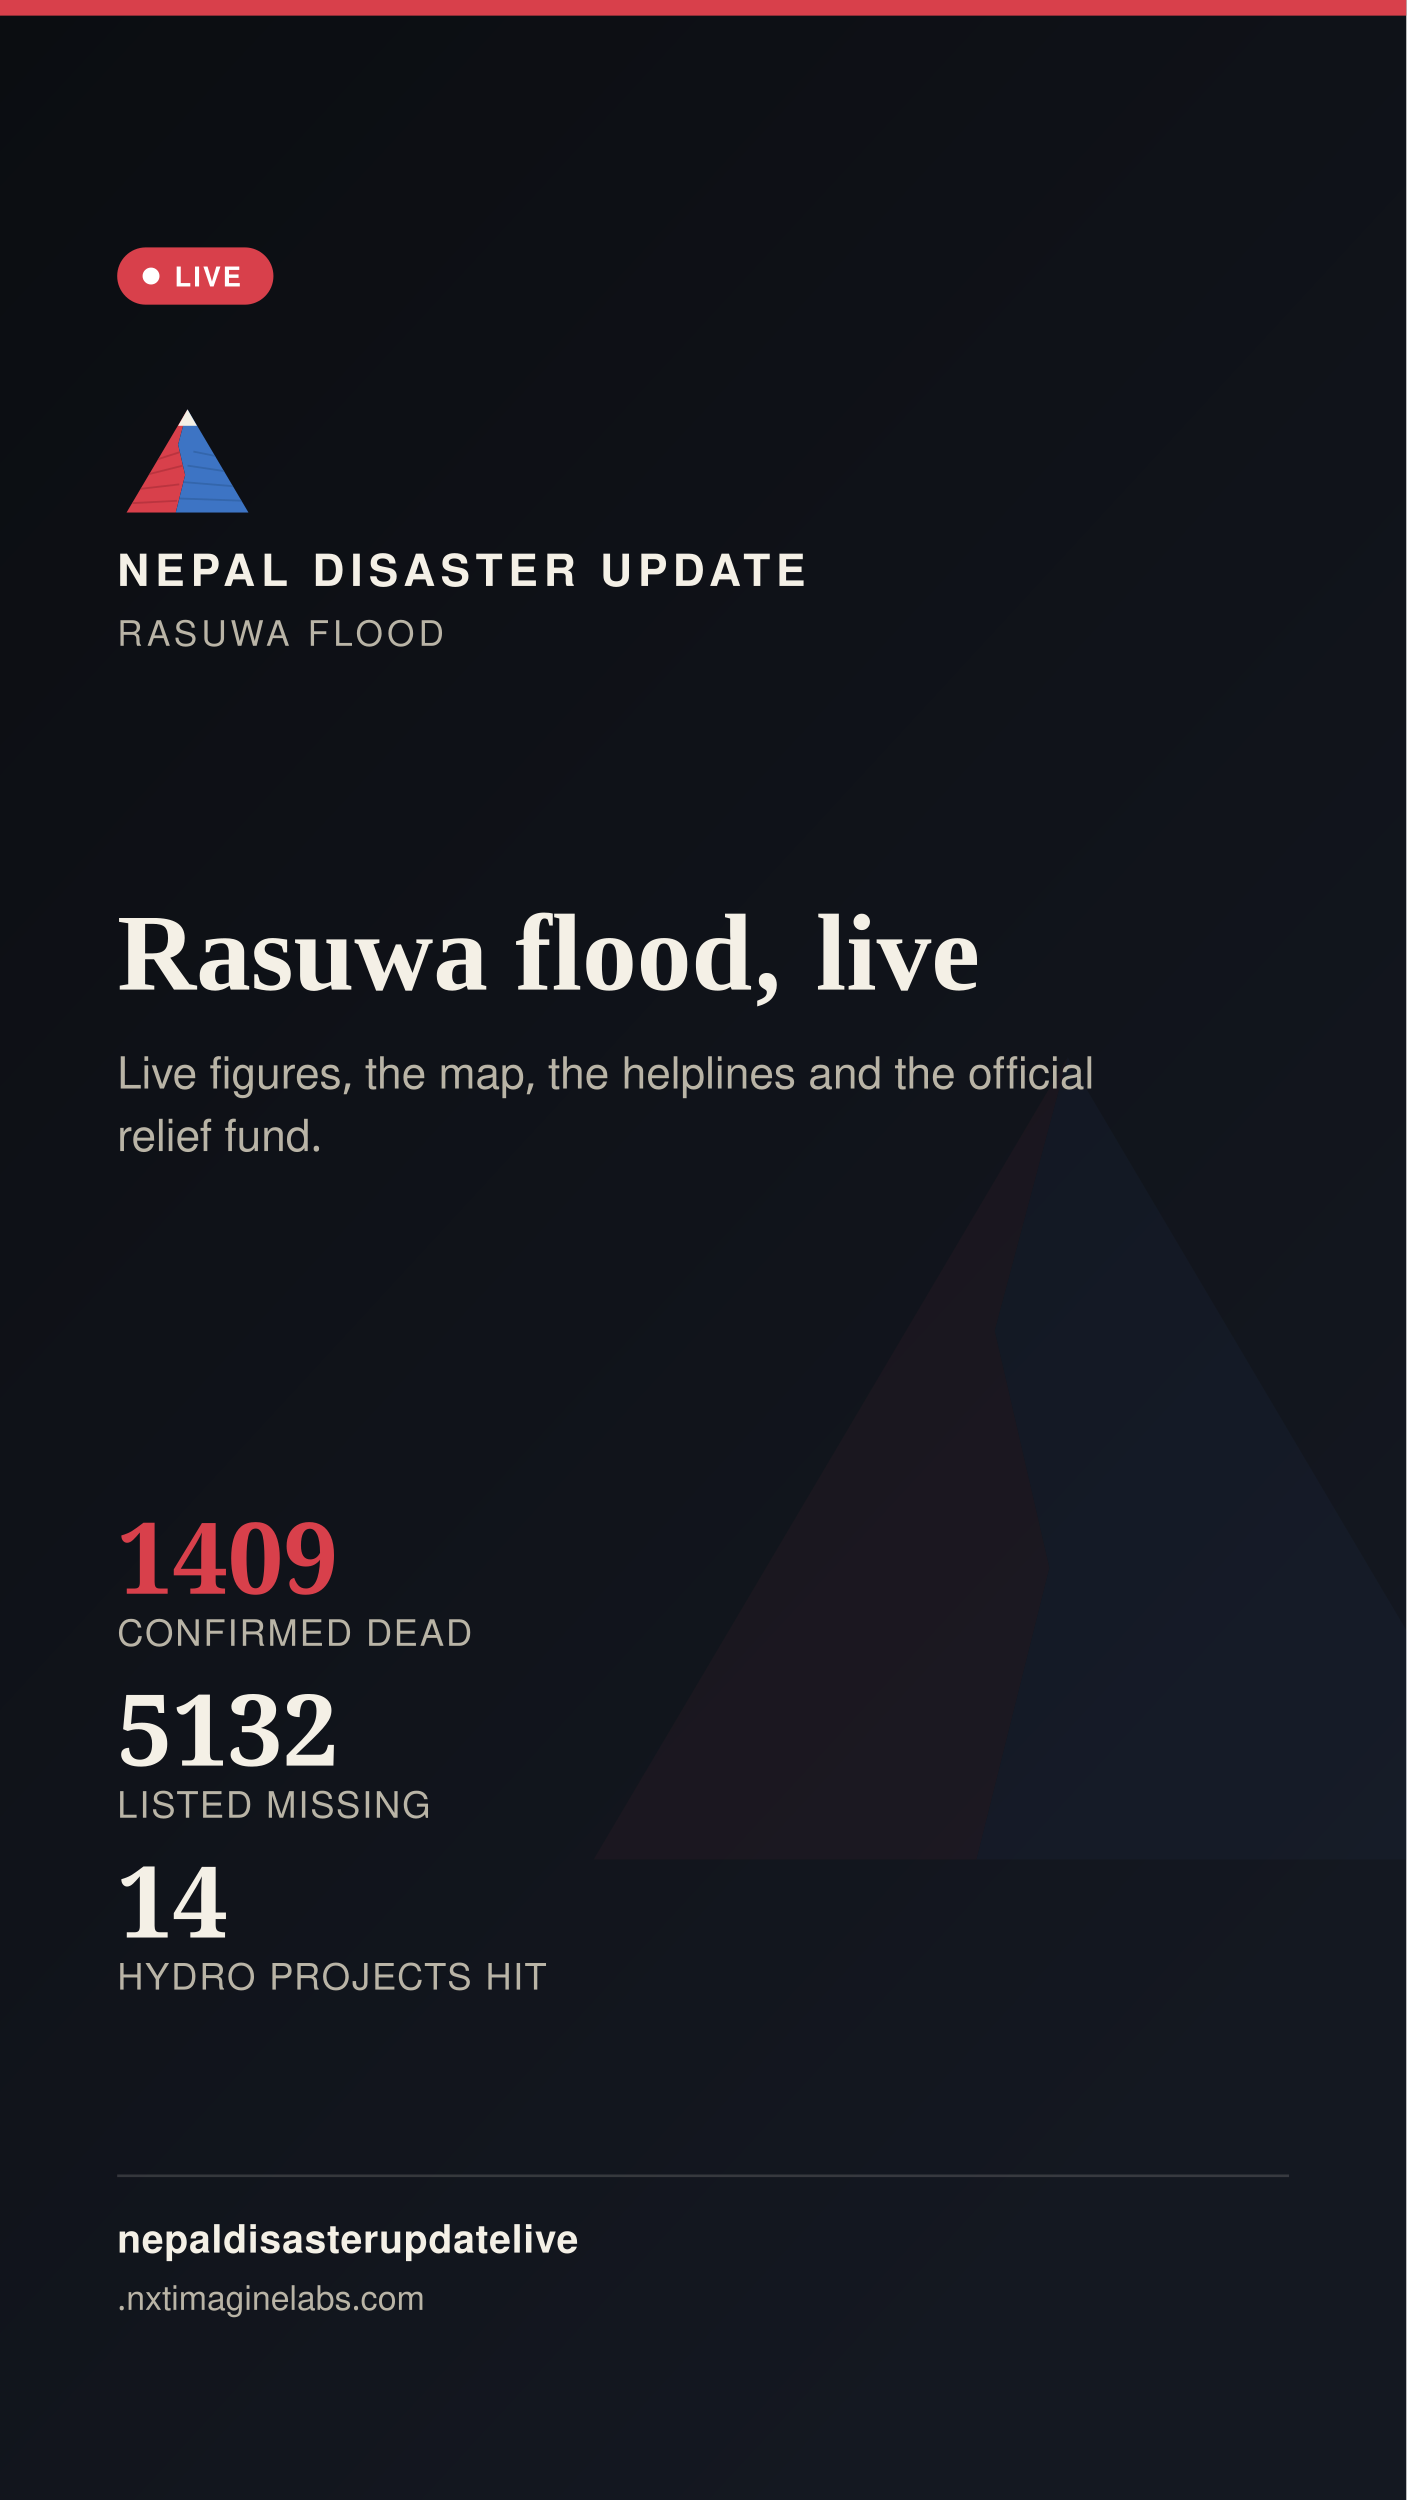
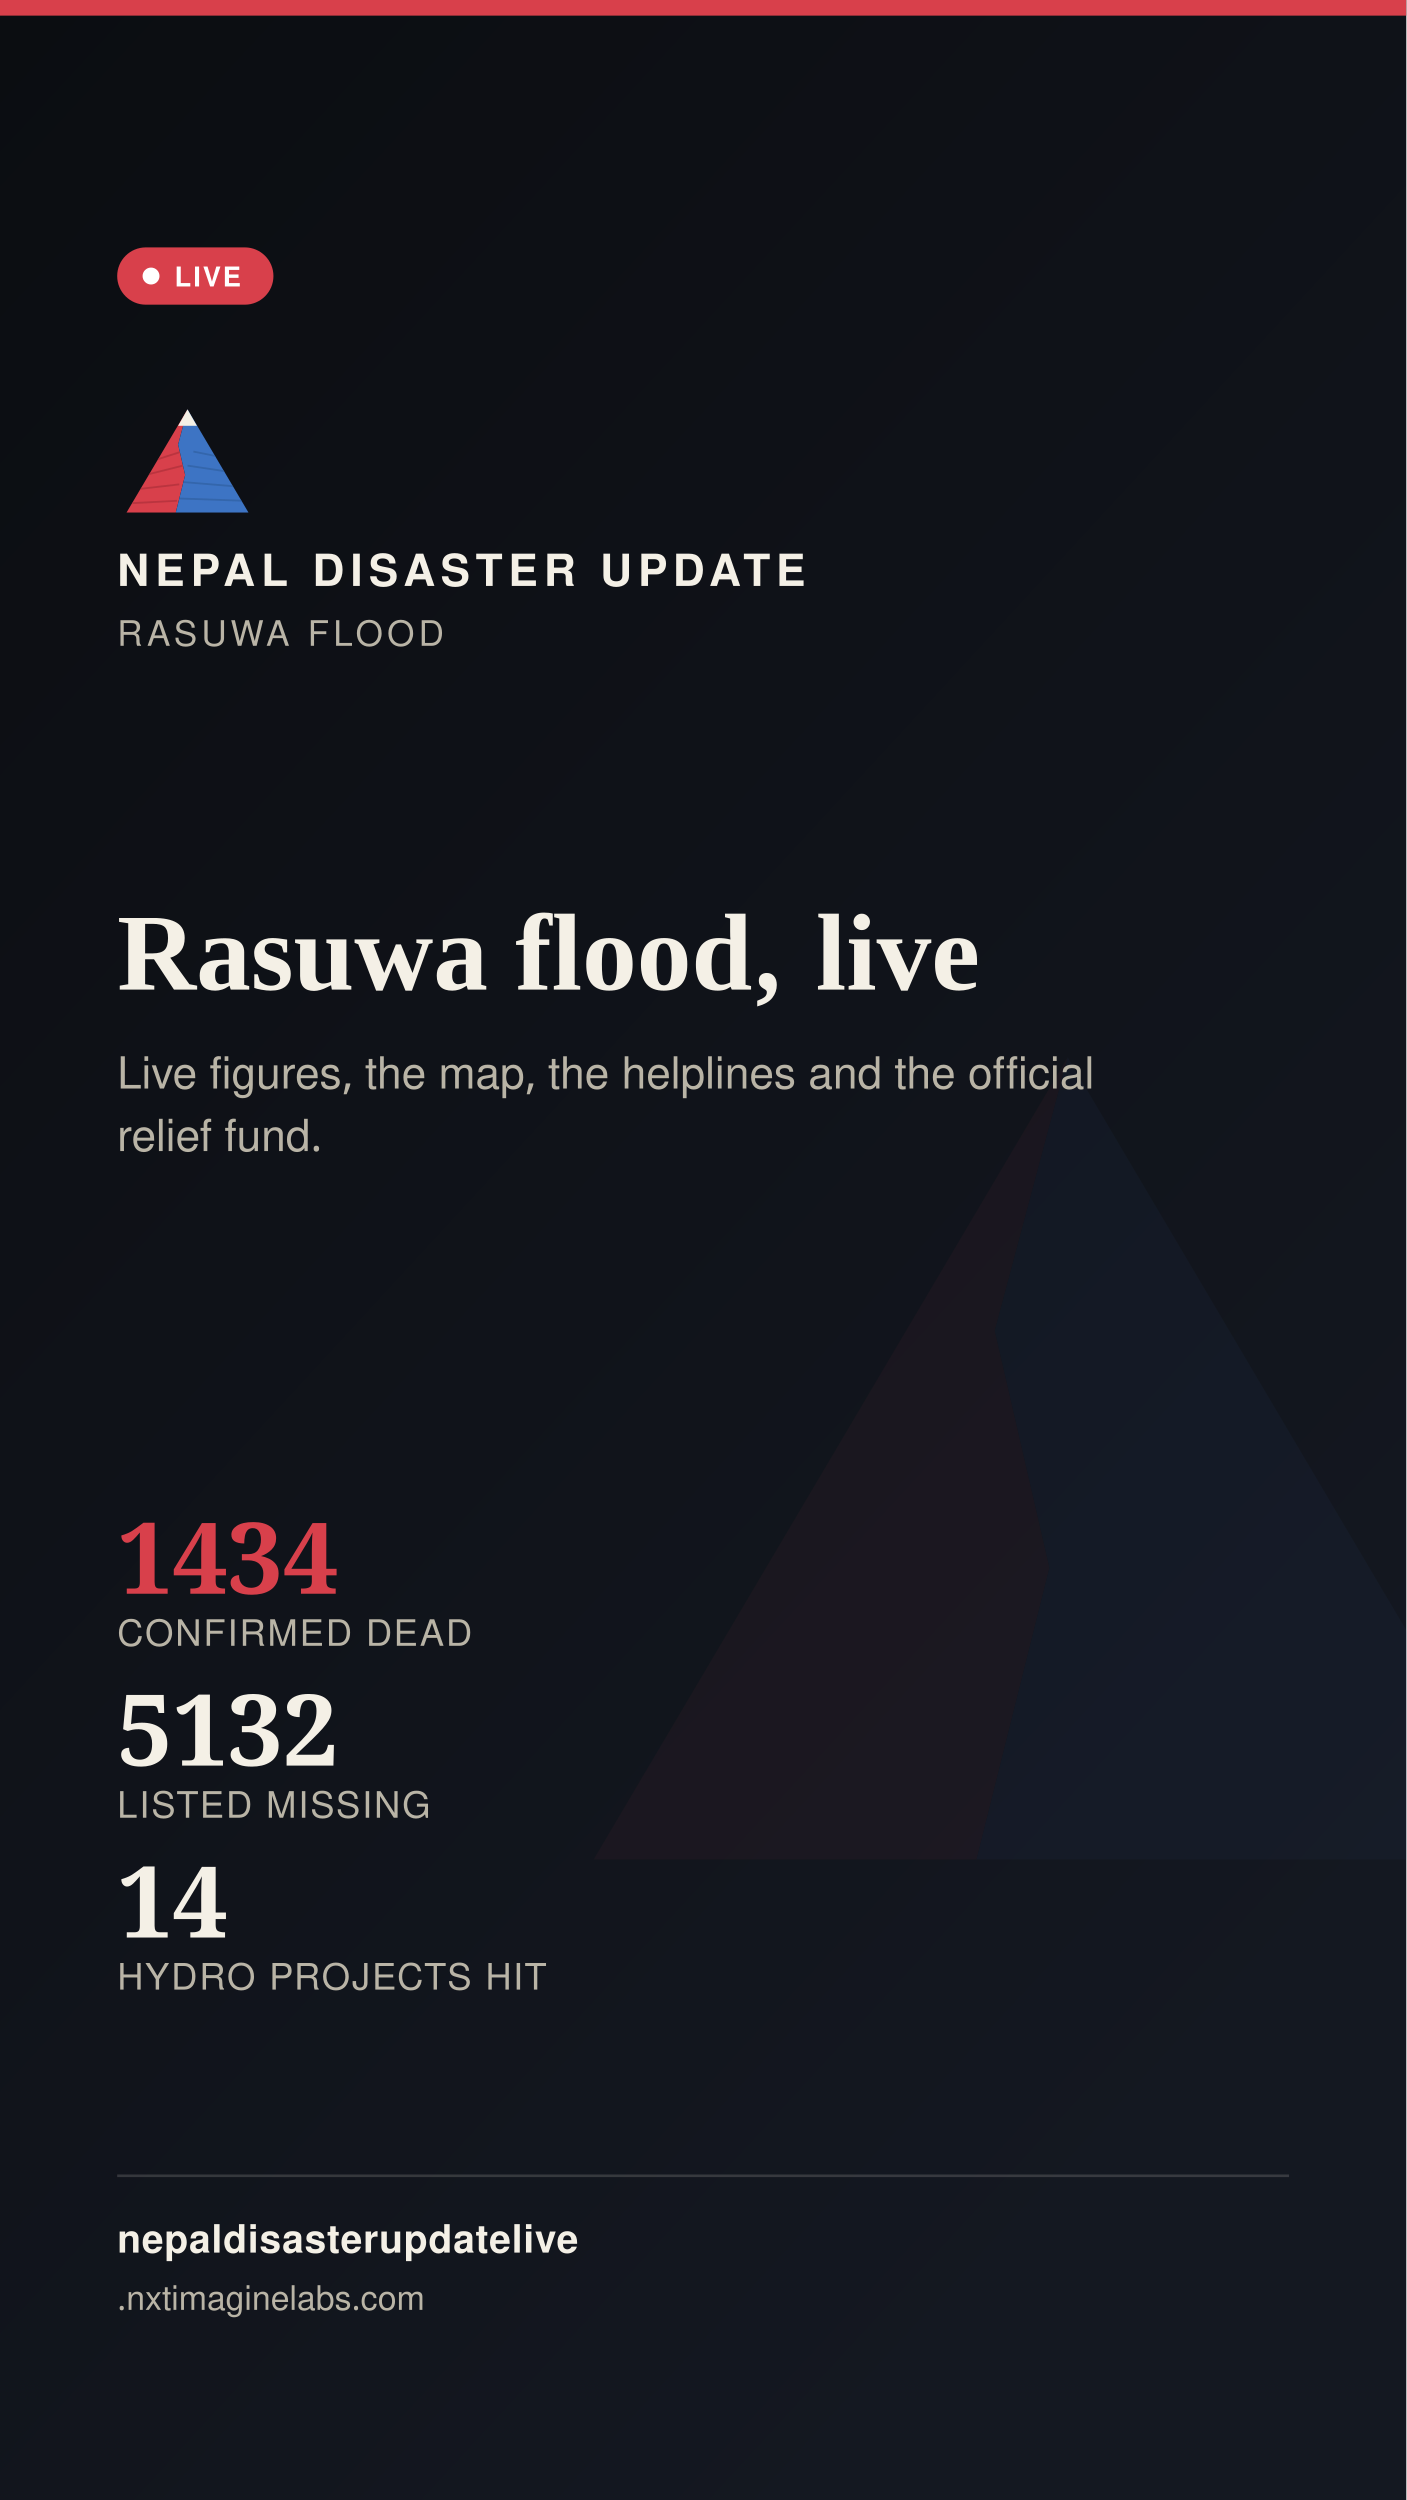
<svg xmlns="http://www.w3.org/2000/svg" width="1080" height="1920" viewBox="0 0 1080 1920">
  <defs>
    <linearGradient id="stbg" x1="0" y1="0" x2="0.6" y2="1">
      <stop offset="0" stop-color="#0B0D11" />
      <stop offset="1" stop-color="#141821" />
    </linearGradient>
  </defs>
  <rect width="1080" height="1920" fill="url(#stbg)" />
  <g transform="translate(400,700) scale(7)" opacity="0.05">
    <polygon points="60,16 52,46 58,72 50,104 8,104" fill="#D8404B" />
    <polygon points="60,16 112,104 50,104 58,72 52,46" fill="#3D74C4" />
  </g>
  <rect x="0" y="0" width="1080" height="12" fill="#D8404B" />
  <g transform="translate(90,300) scale(0.9)">
    <g>
      <defs>
        <clipPath id="ogLs">
          <polygon points="60,16 52,46 58,72 50,104 8,104" />
        </clipPath>
        <clipPath id="ogRs">
          <polygon points="60,16 112,104 50,104 58,72 52,46" />
        </clipPath>
      </defs>
      <polygon points="60,16 52,46 58,72 50,104 8,104" fill="#D8404B" />
      <g clip-path="url(#ogLs)" stroke="#A32A34" stroke-width="1.6" fill="none" opacity="0.55">
        <path d="M30,60 L55,52" />
        <path d="M24,72 L56,64" />
        <path d="M18,84 L53,80" />
        <path d="M13,96 L51,94" />
      </g>
      <polygon points="60,16 112,104 50,104 58,72 52,46" fill="#3D74C4" />
      <g clip-path="url(#ogRs)" stroke="#2A5793" stroke-width="1.6" fill="none" opacity="0.5">
        <path d="M65,52 L95,58" />
        <path d="M60,64 L100,70" />
        <path d="M56,78 L104,82" />
        <path d="M52,92 L108,94" />
      </g>
      <polygon points="60,16 52,30 68,30" fill="#F4F0E6" />
    </g>
  </g>
  <text x="90" y="450" font-family="'Public Sans', 'Noto Sans Devanagari', 'Helvetica Neue', Helvetica, Arial, sans-serif" font-size="34" font-weight="800" letter-spacing="4.6" fill="#F4F0E6">NEPAL DISASTER UPDATE</text>
  <text x="90" y="496" font-family="'Public Sans', 'Noto Sans Devanagari', 'Helvetica Neue', Helvetica, Arial, sans-serif" font-size="27" letter-spacing="3.2" fill="#B9B4A6">RASUWA FLOOD</text>
  <g>
    <rect x="90" y="190" width="120" height="44" rx="22" fill="#D8404B" stroke="none" />
    <circle cx="116" cy="212" r="6.5" fill="#FFFFFF" />
    <text x="134" y="220" font-family="'Public Sans', 'Noto Sans Devanagari', 'Helvetica Neue', Helvetica, Arial, sans-serif" font-size="21" font-weight="700" letter-spacing="1.6" fill="#FFFFFF">LIVE</text>
  </g>
  <text x="90" y="760" font-family="Newsreader, 'Noto Serif Devanagari', Georgia, 'Times New Roman', serif" font-size="84" font-weight="600" fill="#F4F0E6">Rasuwa flood, live</text>
  <text x="90" y="836" font-family="'Public Sans', 'Noto Sans Devanagari', 'Helvetica Neue', Helvetica, Arial, sans-serif" font-size="34" fill="#B9B4A6">Live figures, the map, the helplines and the official</text>
  <text x="90" y="884" font-family="'Public Sans', 'Noto Sans Devanagari', 'Helvetica Neue', Helvetica, Arial, sans-serif" font-size="34" fill="#B9B4A6">relief fund.</text>
  <g transform="translate(90,1224)">
-     <text x="0" y="0" font-family="Newsreader, 'Noto Serif Devanagari', Georgia, 'Times New Roman', serif" font-size="76" font-weight="600" fill="#D8404B">1409</text>
+     <text x="0" y="0" font-family="Newsreader, 'Noto Serif Devanagari', Georgia, 'Times New Roman', serif" font-size="76" font-weight="600" fill="#D8404B">1434</text>
    <text x="0" y="40" font-family="'Public Sans', 'Noto Sans Devanagari', 'Helvetica Neue', Helvetica, Arial, sans-serif" font-size="28" letter-spacing="1.4" fill="#B9B4A6">CONFIRMED DEAD</text>
    <text x="0" y="132" font-family="Newsreader, 'Noto Serif Devanagari', Georgia, 'Times New Roman', serif" font-size="76" font-weight="600" fill="#F4F0E6">5132</text>
    <text x="0" y="172" font-family="'Public Sans', 'Noto Sans Devanagari', 'Helvetica Neue', Helvetica, Arial, sans-serif" font-size="28" letter-spacing="1.4" fill="#B9B4A6">LISTED MISSING</text>
    <text x="0" y="264" font-family="Newsreader, 'Noto Serif Devanagari', Georgia, 'Times New Roman', serif" font-size="76" font-weight="600" fill="#F4F0E6">14</text>
    <text x="0" y="304" font-family="'Public Sans', 'Noto Sans Devanagari', 'Helvetica Neue', Helvetica, Arial, sans-serif" font-size="28" letter-spacing="1.4" fill="#B9B4A6">HYDRO PROJECTS HIT</text>
  </g>
  <rect x="90" y="1670" width="900" height="2" fill="rgba(244,240,230,0.16)" />
  <text x="90" y="1730" font-family="'Public Sans', 'Noto Sans Devanagari', 'Helvetica Neue', Helvetica, Arial, sans-serif" font-size="30" fill="#F4F0E6" font-weight="700" letter-spacing="0.6">nepaldisasterupdatelive</text>
  <text x="90" y="1774" font-family="'Public Sans', 'Noto Sans Devanagari', 'Helvetica Neue', Helvetica, Arial, sans-serif" font-size="26" fill="#B9B4A6">
    .nxtimaginelabs.com</text>
</svg>
